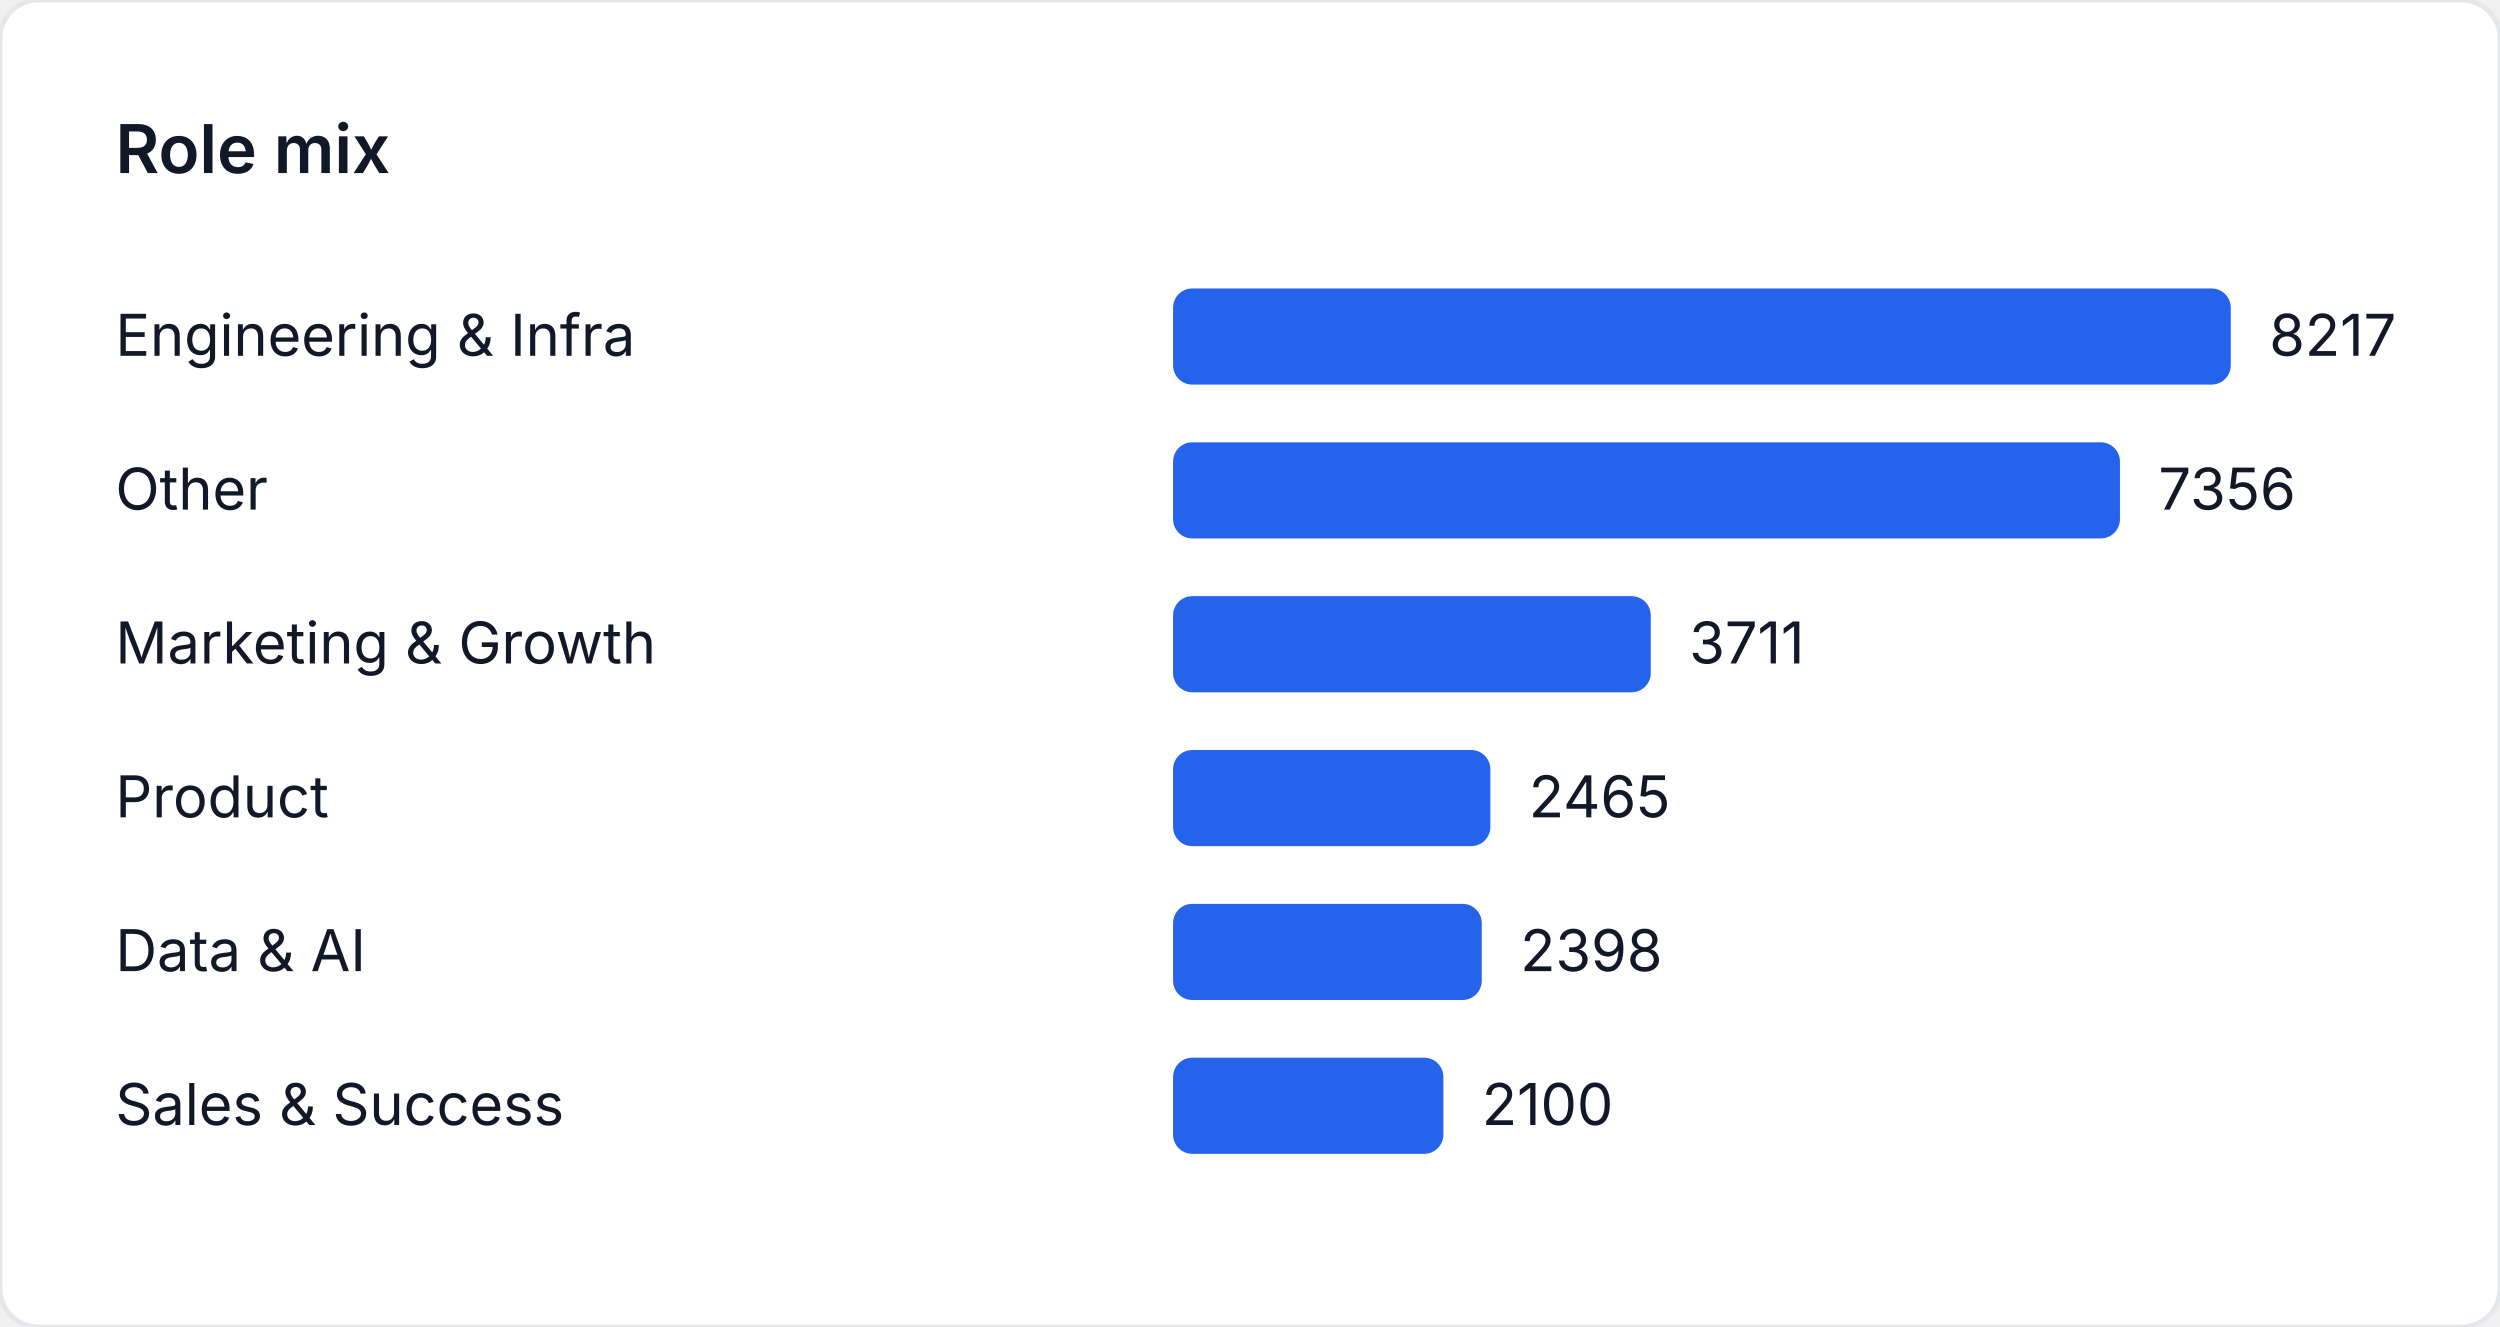
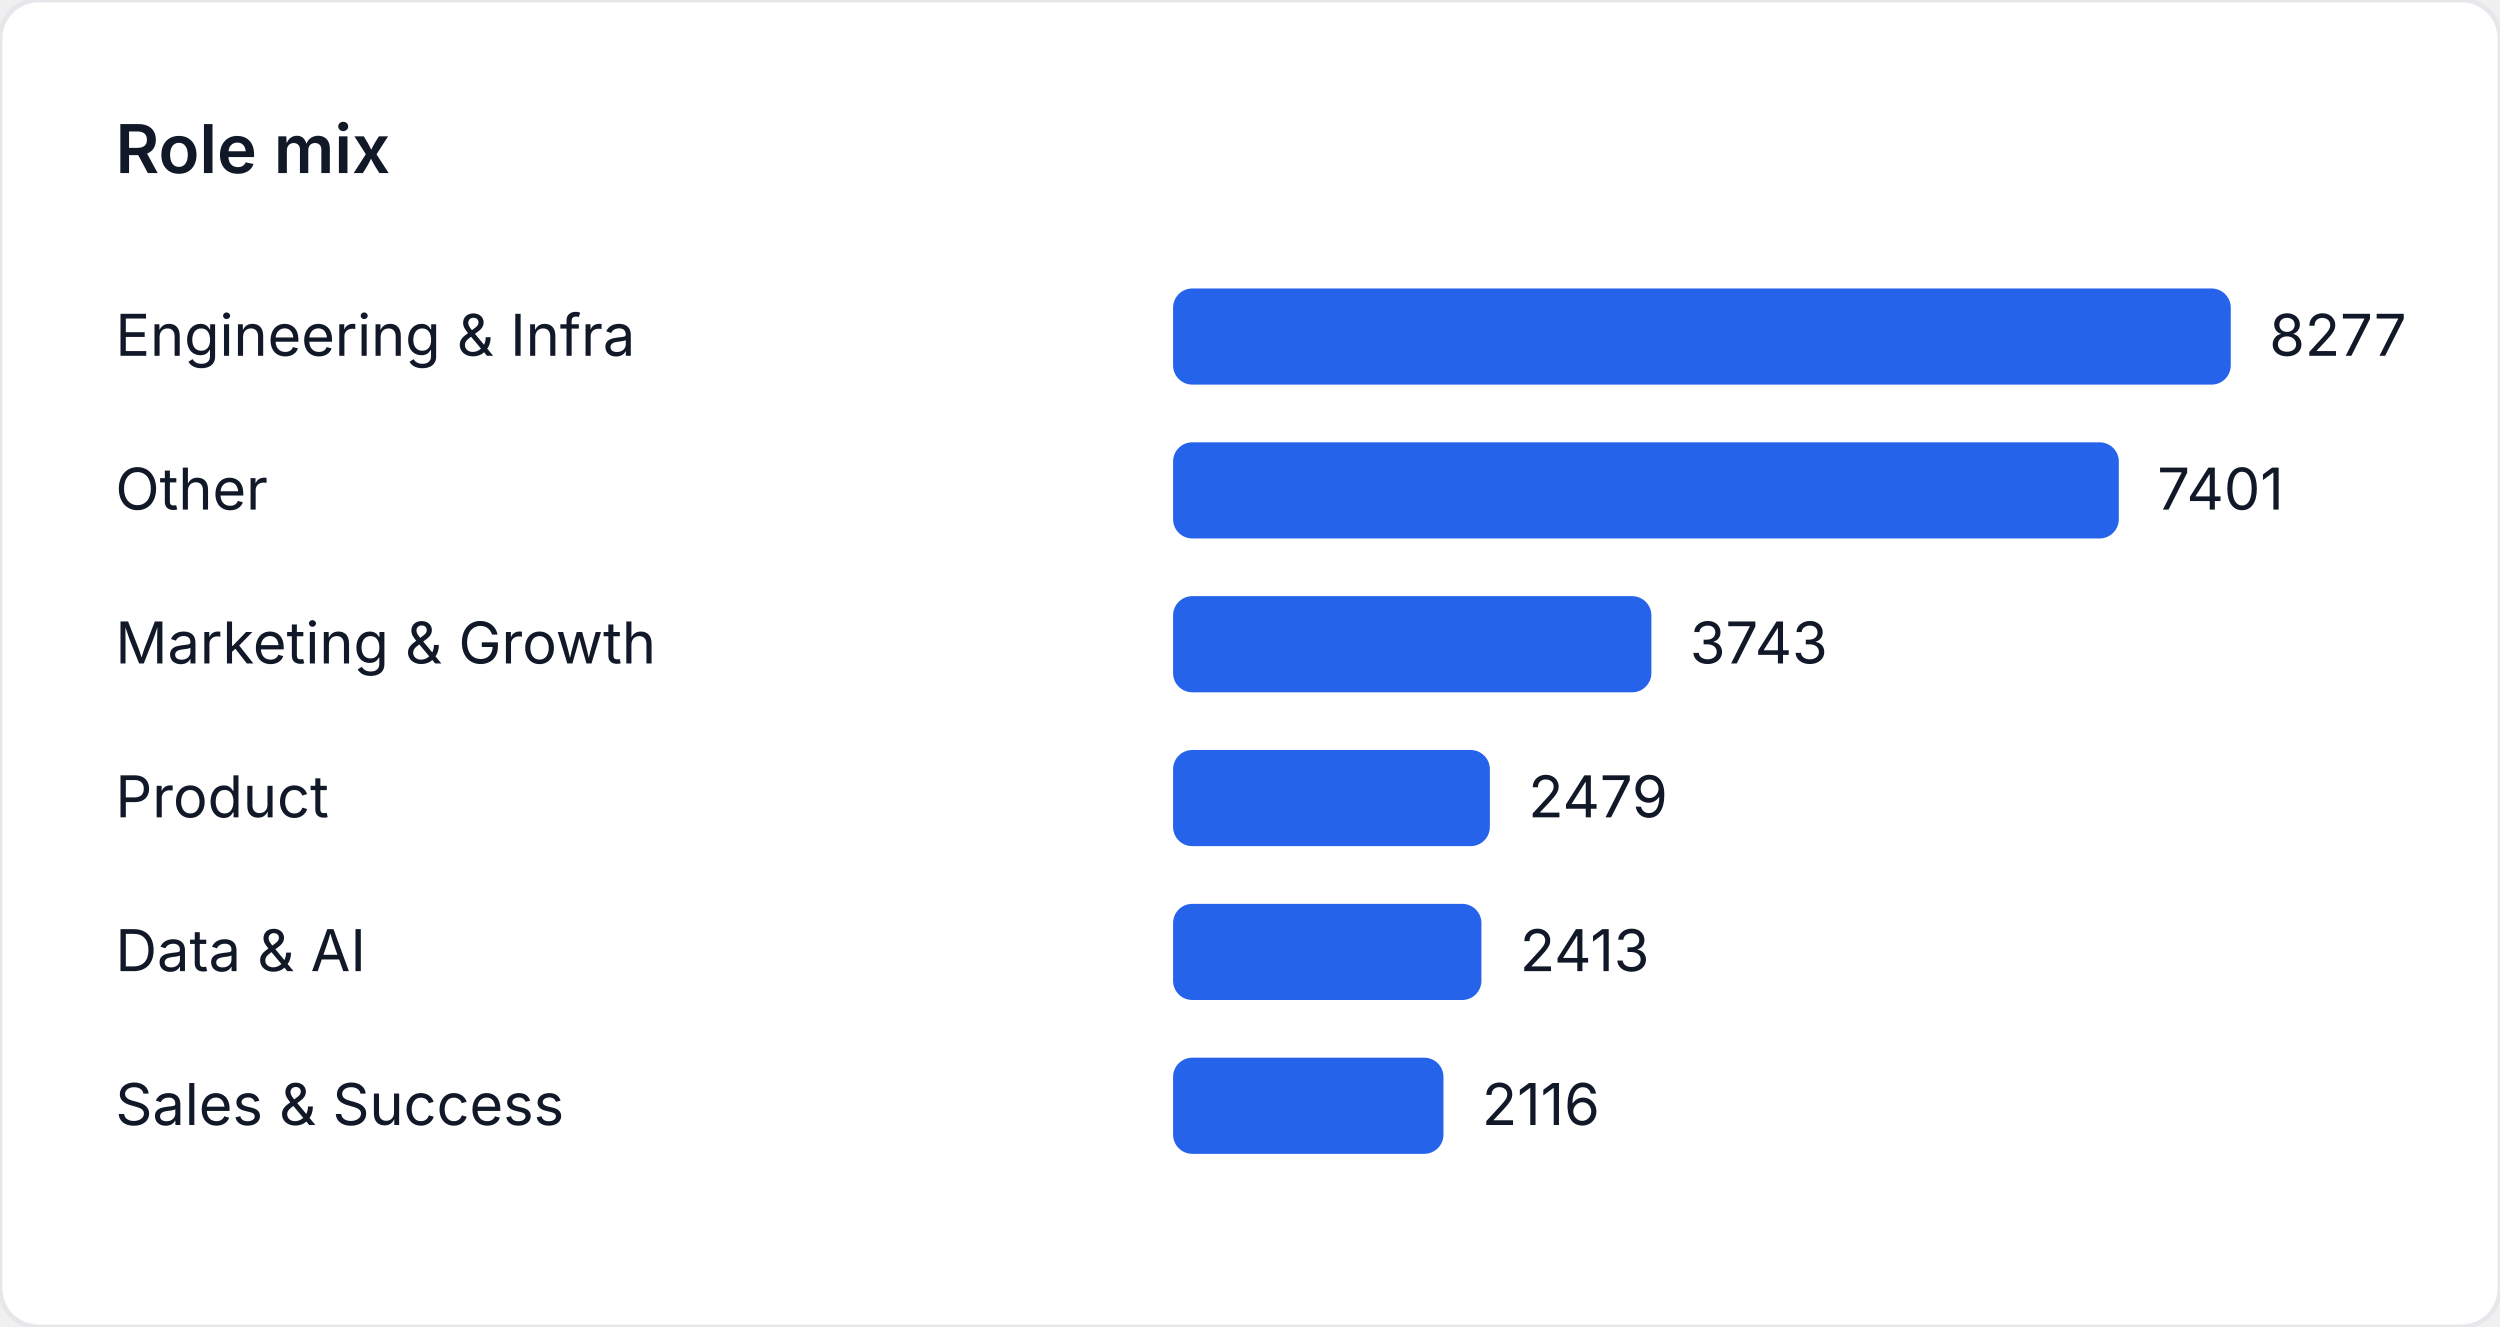
<svg xmlns="http://www.w3.org/2000/svg" width="520" height="276" viewBox="0 0 520 276" role="img" aria-label="Role mix">
  <style>
    text { font-family: "Inter", "Segoe UI", sans-serif; font-size: 12px; fill: #111827; }
    .title { font-size: 14px; font-weight: 600; }
  </style>
  <rect width="520" height="276" fill="#ffffff" rx="8" ry="8" stroke="#e5e7eb" />
  <text class="title" x="24" y="36">Role mix</text>
  <text x="24" y="74">Engineering &amp; Infra</text>
  <rect x="244" y="60" width="220" height="20" fill="#2563eb" rx="4" />
-   <text x="472" y="74">8217</text>
+   <text x="472" y="74">8277</text>
  <text x="24" y="106">Other</text>
-   <rect x="244" y="92" width="196.948" height="20" fill="#2563eb" rx="4" />
-   <text x="448.948" y="106">7356</text>
+   <rect x="244" y="92" width="196.716" height="20" fill="#2563eb" rx="4" />
+   <text x="448.716" y="106">7401</text>
  <text x="24" y="138">Marketing &amp; Growth</text>
-   <rect x="244" y="124" width="99.357" height="20" fill="#2563eb" rx="4" />
-   <text x="351.357" y="138">3711</text>
+   <rect x="244" y="124" width="99.488" height="20" fill="#2563eb" rx="4" />
+   <text x="351.488" y="138">3743</text>
  <text x="24" y="170">Product</text>
-   <rect x="244" y="156" width="65.997" height="20" fill="#2563eb" rx="4" />
-   <text x="317.997" y="170">2465</text>
+   <rect x="244" y="156" width="65.891" height="20" fill="#2563eb" rx="4" />
+   <text x="317.891" y="170">2479</text>
  <text x="24" y="202">Data &amp; AI</text>
-   <rect x="244" y="188" width="64.203" height="20" fill="#2563eb" rx="4" />
-   <text x="316.203" y="202">2398</text>
+   <rect x="244" y="188" width="64.137" height="20" fill="#2563eb" rx="4" />
+   <text x="316.137" y="202">2413</text>
  <text x="24" y="234">Sales &amp; Success</text>
-   <rect x="244" y="220" width="56.225" height="20" fill="#2563eb" rx="4" />
-   <text x="308.225" y="234">2100</text>
+   <rect x="244" y="220" width="56.243" height="20" fill="#2563eb" rx="4" />
+   <text x="308.243" y="234">2116</text>
</svg>
